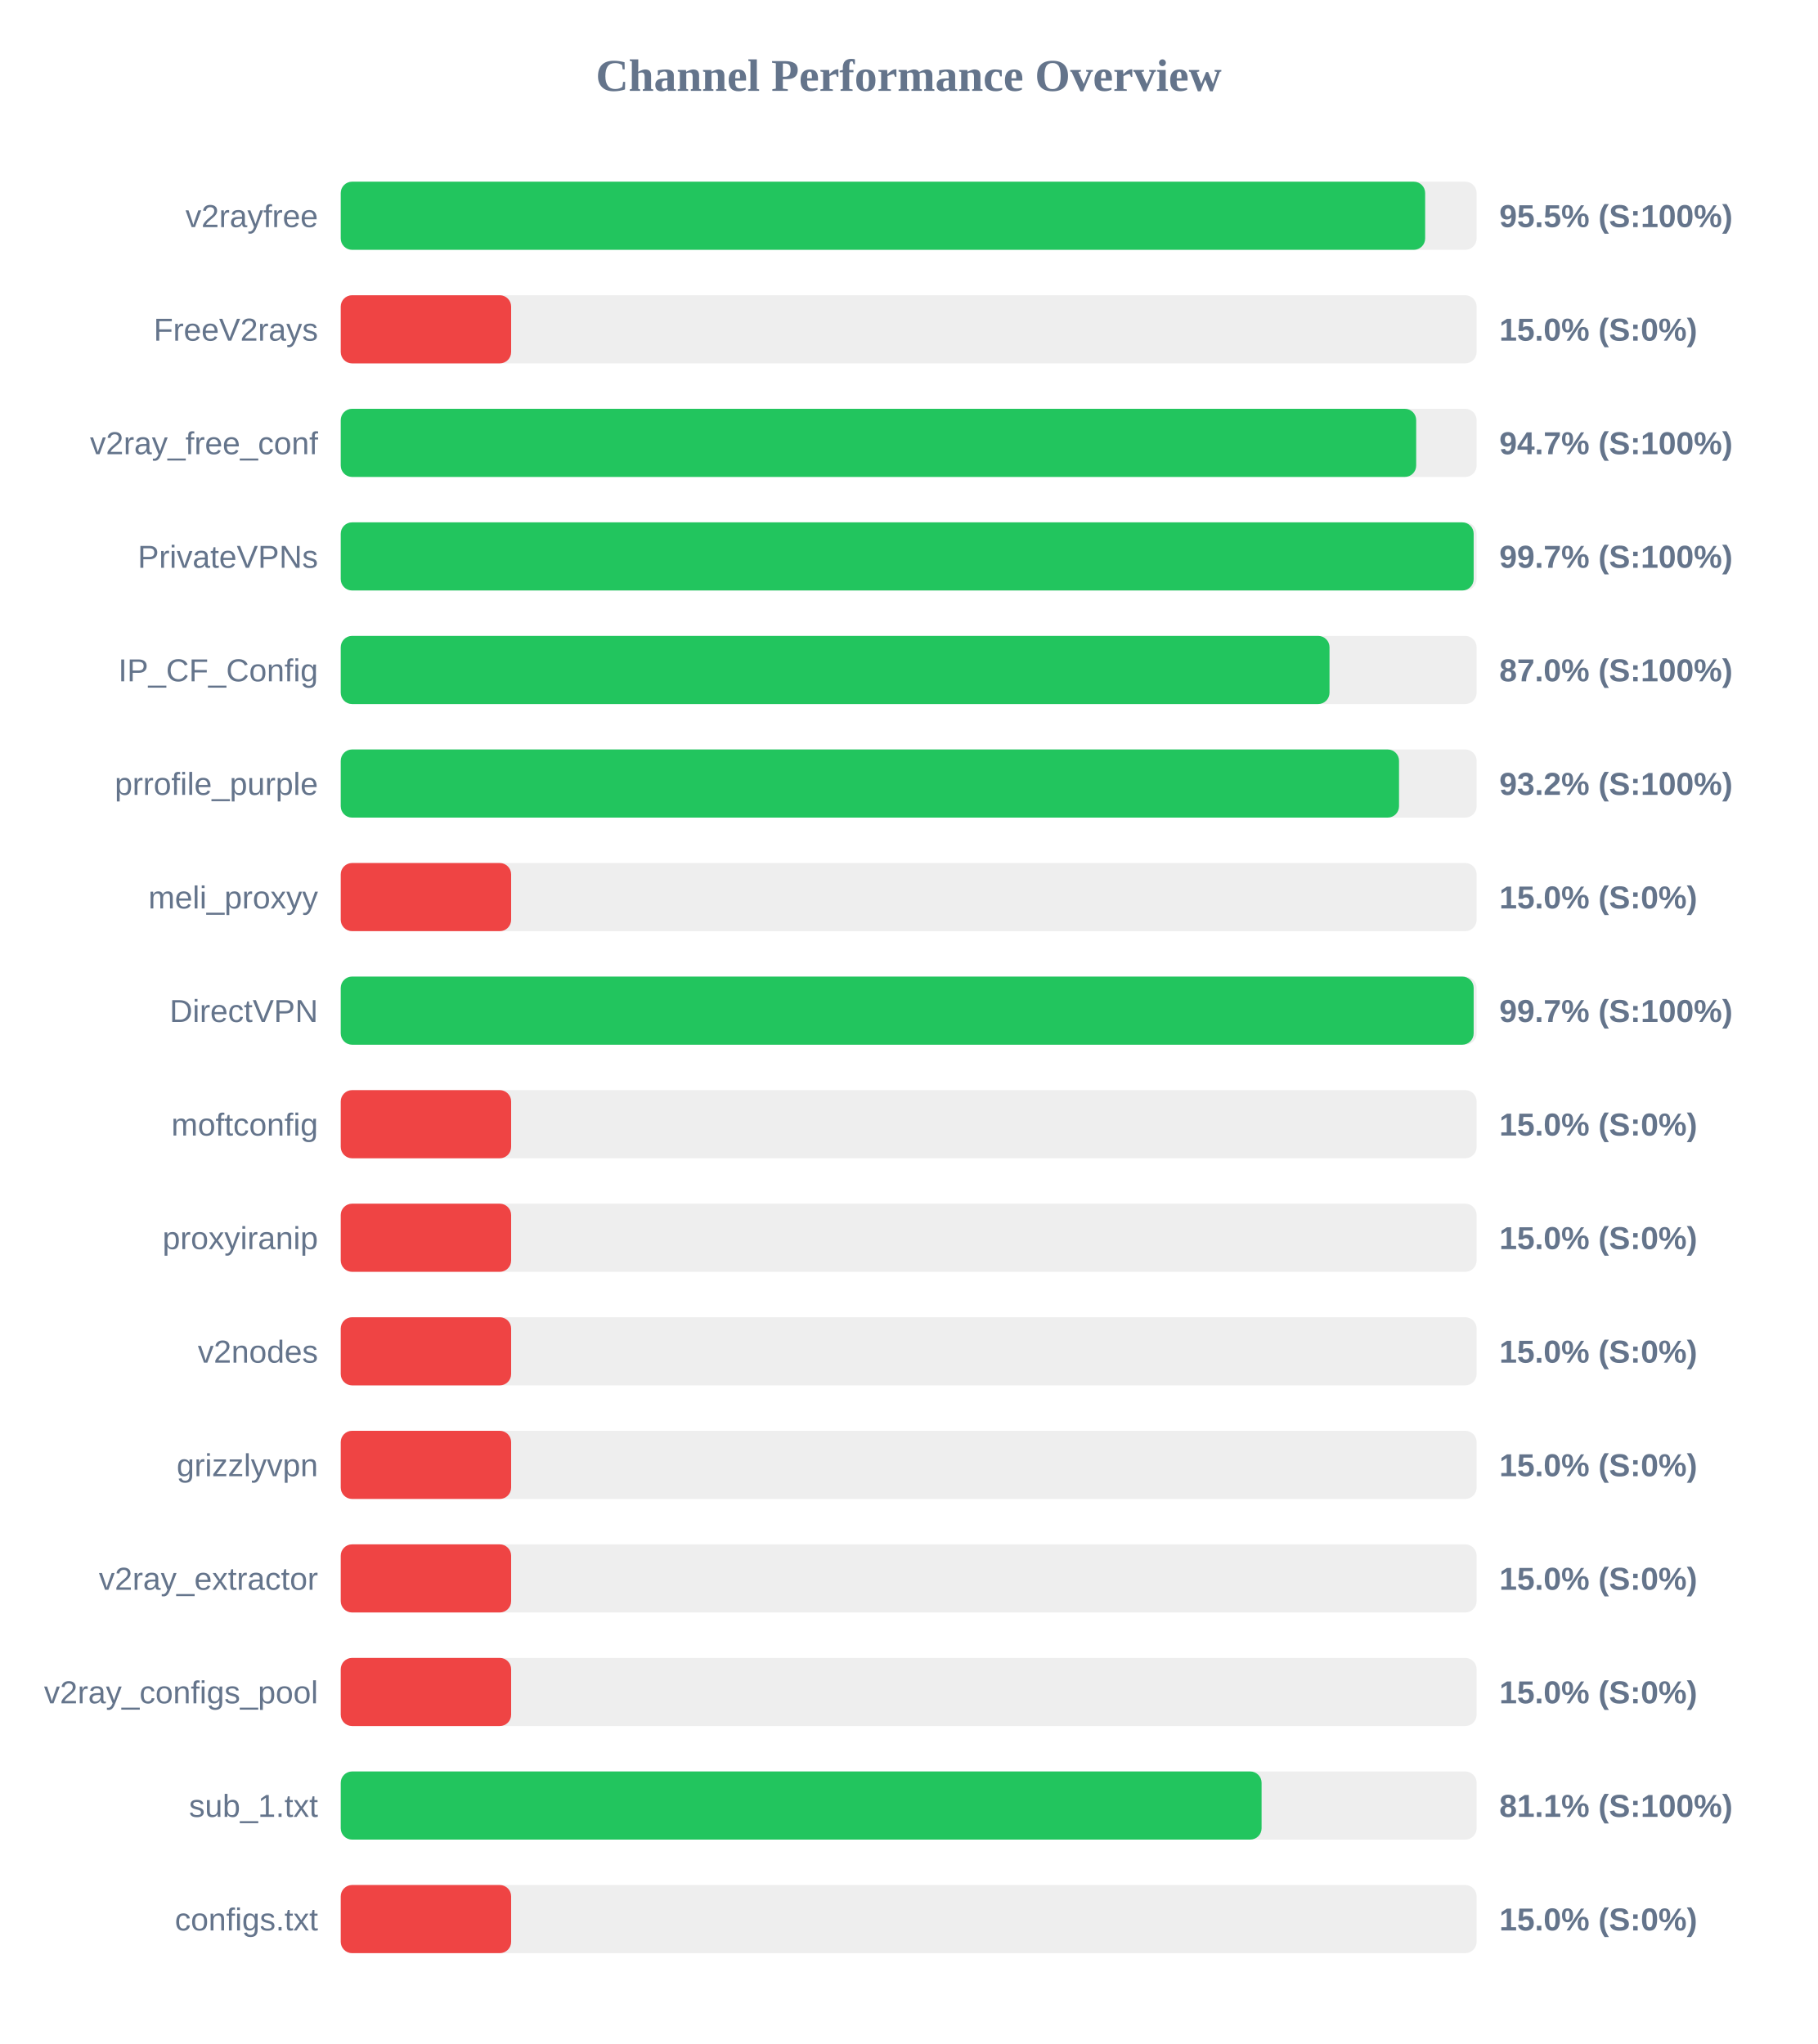
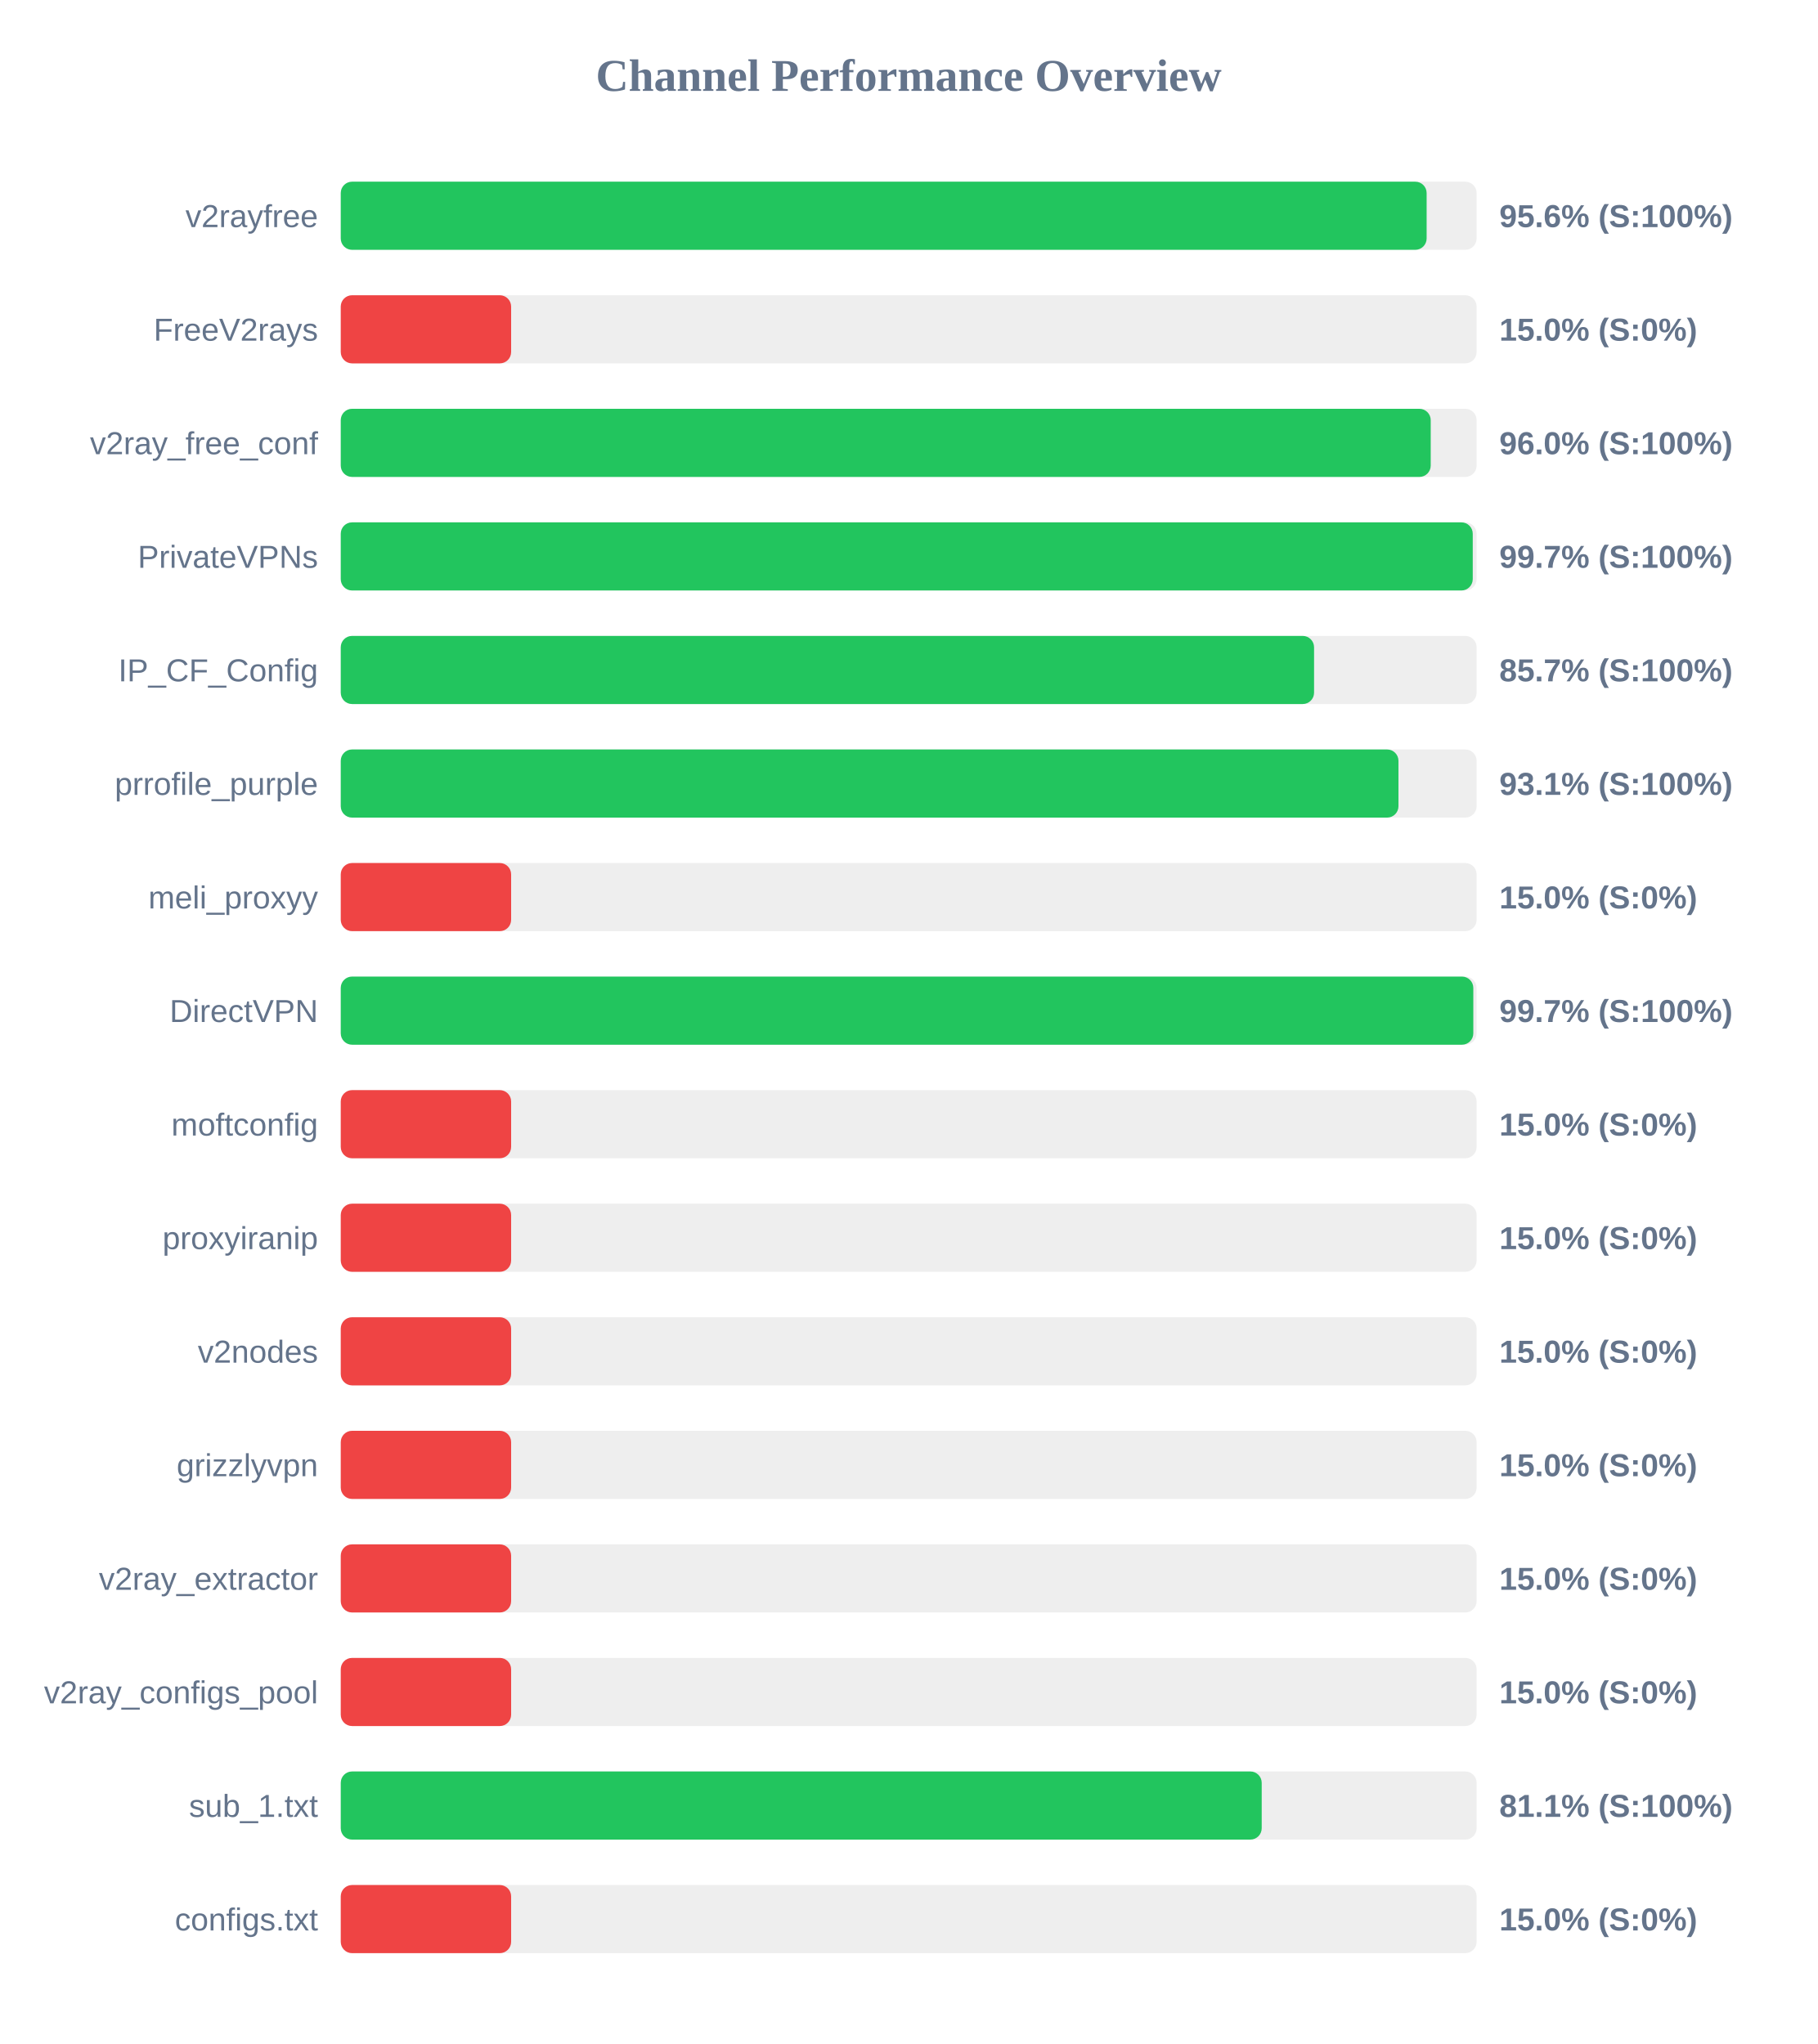
<svg xmlns="http://www.w3.org/2000/svg" width="800" height="900" version="1.1">
  <style>
        .row { font: 14px Arial; fill: #64748b; }
        .score { font: bold 14px Arial; fill: #64748b; }
    </style>
  <text x="400" y="40" text-anchor="middle" font-size="20px" font-weight="bold" fill="#64748b">Channel Performance Overview</text>
  <rect x="150" y="80" width="500" height="30" fill="#eee" rx="5" />
-   <rect x="150" y="80" width="477.35" height="30" fill="#22c55e" rx="5" />
+   <rect x="150" y="80" width="478.0" height="30" fill="#22c55e" rx="5" />
  <text x="140" y="100" text-anchor="end" class="row">v2rayfree</text>
-   <text x="660" y="100" text-anchor="start" class="score">95.5% (S:100%)</text>
+   <text x="660" y="100" text-anchor="start" class="score">95.6% (S:100%)</text>
  <rect x="150" y="130" width="500" height="30" fill="#eee" rx="5" />
  <rect x="150" y="130" width="75.0" height="30" fill="#ef4444" rx="5" />
  <text x="140" y="150" text-anchor="end" class="row">FreeV2rays</text>
  <text x="660" y="150" text-anchor="start" class="score">15.0% (S:0%)</text>
  <rect x="150" y="180" width="500" height="30" fill="#eee" rx="5" />
-   <rect x="150" y="180" width="473.4" height="30" fill="#22c55e" rx="5" />
+   <rect x="150" y="180" width="479.8" height="30" fill="#22c55e" rx="5" />
  <text x="140" y="200" text-anchor="end" class="row">v2ray_free_conf</text>
-   <text x="660" y="200" text-anchor="start" class="score">94.7% (S:100%)</text>
+   <text x="660" y="200" text-anchor="start" class="score">96.0% (S:100%)</text>
  <rect x="150" y="230" width="500" height="30" fill="#eee" rx="5" />
-   <rect x="150" y="230" width="498.7" height="30" fill="#22c55e" rx="5" />
+   <rect x="150" y="230" width="498.3" height="30" fill="#22c55e" rx="5" />
  <text x="140" y="250" text-anchor="end" class="row">PrivateVPNs</text>
  <text x="660" y="250" text-anchor="start" class="score">99.7% (S:100%)</text>
  <rect x="150" y="280" width="500" height="30" fill="#eee" rx="5" />
-   <rect x="150" y="280" width="435.25" height="30" fill="#22c55e" rx="5" />
+   <rect x="150" y="280" width="428.45" height="30" fill="#22c55e" rx="5" />
  <text x="140" y="300" text-anchor="end" class="row">IP_CF_Config</text>
-   <text x="660" y="300" text-anchor="start" class="score">87.0% (S:100%)</text>
+   <text x="660" y="300" text-anchor="start" class="score">85.7% (S:100%)</text>
  <rect x="150" y="330" width="500" height="30" fill="#eee" rx="5" />
-   <rect x="150" y="330" width="465.85" height="30" fill="#22c55e" rx="5" />
+   <rect x="150" y="330" width="465.6" height="30" fill="#22c55e" rx="5" />
  <text x="140" y="350" text-anchor="end" class="row">prrofile_purple</text>
-   <text x="660" y="350" text-anchor="start" class="score">93.2% (S:100%)</text>
+   <text x="660" y="350" text-anchor="start" class="score">93.1% (S:100%)</text>
  <rect x="150" y="380" width="500" height="30" fill="#eee" rx="5" />
  <rect x="150" y="380" width="75.0" height="30" fill="#ef4444" rx="5" />
  <text x="140" y="400" text-anchor="end" class="row">meli_proxyy</text>
  <text x="660" y="400" text-anchor="start" class="score">15.0% (S:0%)</text>
  <rect x="150" y="430" width="500" height="30" fill="#eee" rx="5" />
-   <rect x="150" y="430" width="498.7" height="30" fill="#22c55e" rx="5" />
+   <rect x="150" y="430" width="498.55" height="30" fill="#22c55e" rx="5" />
  <text x="140" y="450" text-anchor="end" class="row">DirectVPN</text>
  <text x="660" y="450" text-anchor="start" class="score">99.7% (S:100%)</text>
  <rect x="150" y="480" width="500" height="30" fill="#eee" rx="5" />
  <rect x="150" y="480" width="75.0" height="30" fill="#ef4444" rx="5" />
  <text x="140" y="500" text-anchor="end" class="row">moftconfig</text>
  <text x="660" y="500" text-anchor="start" class="score">15.0% (S:0%)</text>
  <rect x="150" y="530" width="500" height="30" fill="#eee" rx="5" />
  <rect x="150" y="530" width="75.0" height="30" fill="#ef4444" rx="5" />
  <text x="140" y="550" text-anchor="end" class="row">proxyiranip</text>
  <text x="660" y="550" text-anchor="start" class="score">15.0% (S:0%)</text>
  <rect x="150" y="580" width="500" height="30" fill="#eee" rx="5" />
  <rect x="150" y="580" width="75.0" height="30" fill="#ef4444" rx="5" />
  <text x="140" y="600" text-anchor="end" class="row">v2nodes</text>
  <text x="660" y="600" text-anchor="start" class="score">15.0% (S:0%)</text>
  <rect x="150" y="630" width="500" height="30" fill="#eee" rx="5" />
  <rect x="150" y="630" width="75.0" height="30" fill="#ef4444" rx="5" />
  <text x="140" y="650" text-anchor="end" class="row">grizzlyvpn</text>
  <text x="660" y="650" text-anchor="start" class="score">15.0% (S:0%)</text>
  <rect x="150" y="680" width="500" height="30" fill="#eee" rx="5" />
  <rect x="150" y="680" width="75.0" height="30" fill="#ef4444" rx="5" />
  <text x="140" y="700" text-anchor="end" class="row">v2ray_extractor</text>
  <text x="660" y="700" text-anchor="start" class="score">15.0% (S:0%)</text>
  <rect x="150" y="730" width="500" height="30" fill="#eee" rx="5" />
  <rect x="150" y="730" width="75.0" height="30" fill="#ef4444" rx="5" />
  <text x="140" y="750" text-anchor="end" class="row">v2ray_configs_pool</text>
  <text x="660" y="750" text-anchor="start" class="score">15.0% (S:0%)</text>
  <rect x="150" y="780" width="500" height="30" fill="#eee" rx="5" />
-   <rect x="150" y="780" width="405.35" height="30" fill="#22c55e" rx="5" />
+   <rect x="150" y="780" width="405.4" height="30" fill="#22c55e" rx="5" />
  <text x="140" y="800" text-anchor="end" class="row">sub_1.txt</text>
  <text x="660" y="800" text-anchor="start" class="score">81.1% (S:100%)</text>
  <rect x="150" y="830" width="500" height="30" fill="#eee" rx="5" />
  <rect x="150" y="830" width="75.0" height="30" fill="#ef4444" rx="5" />
  <text x="140" y="850" text-anchor="end" class="row">configs.txt</text>
  <text x="660" y="850" text-anchor="start" class="score">15.0% (S:0%)</text>
</svg>
